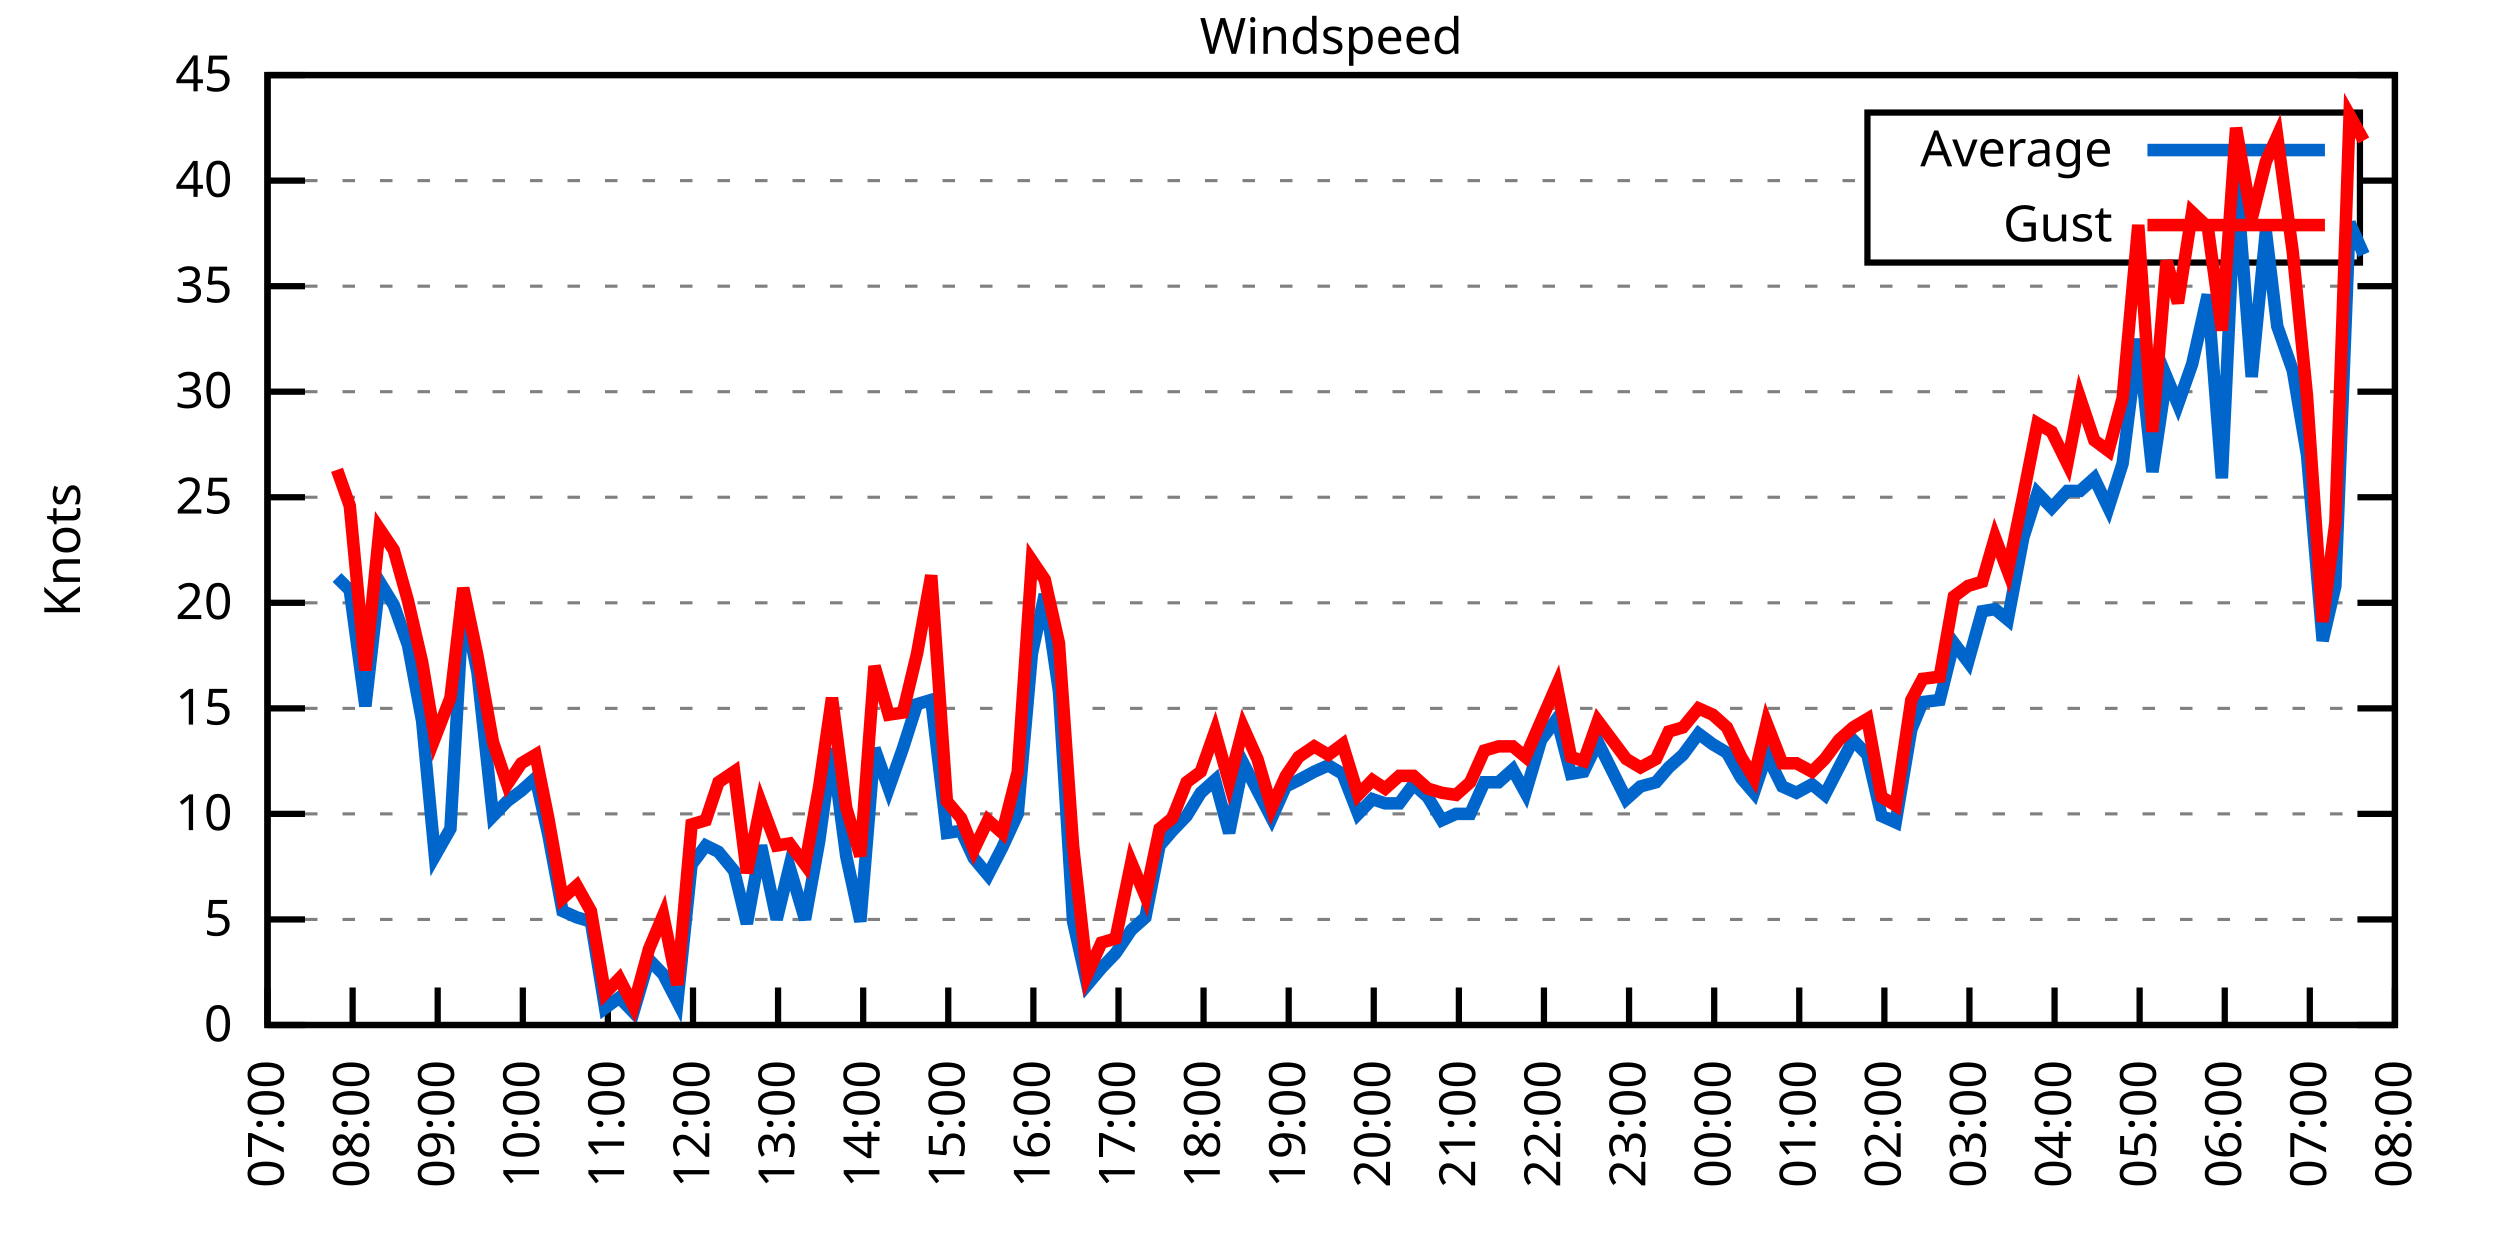
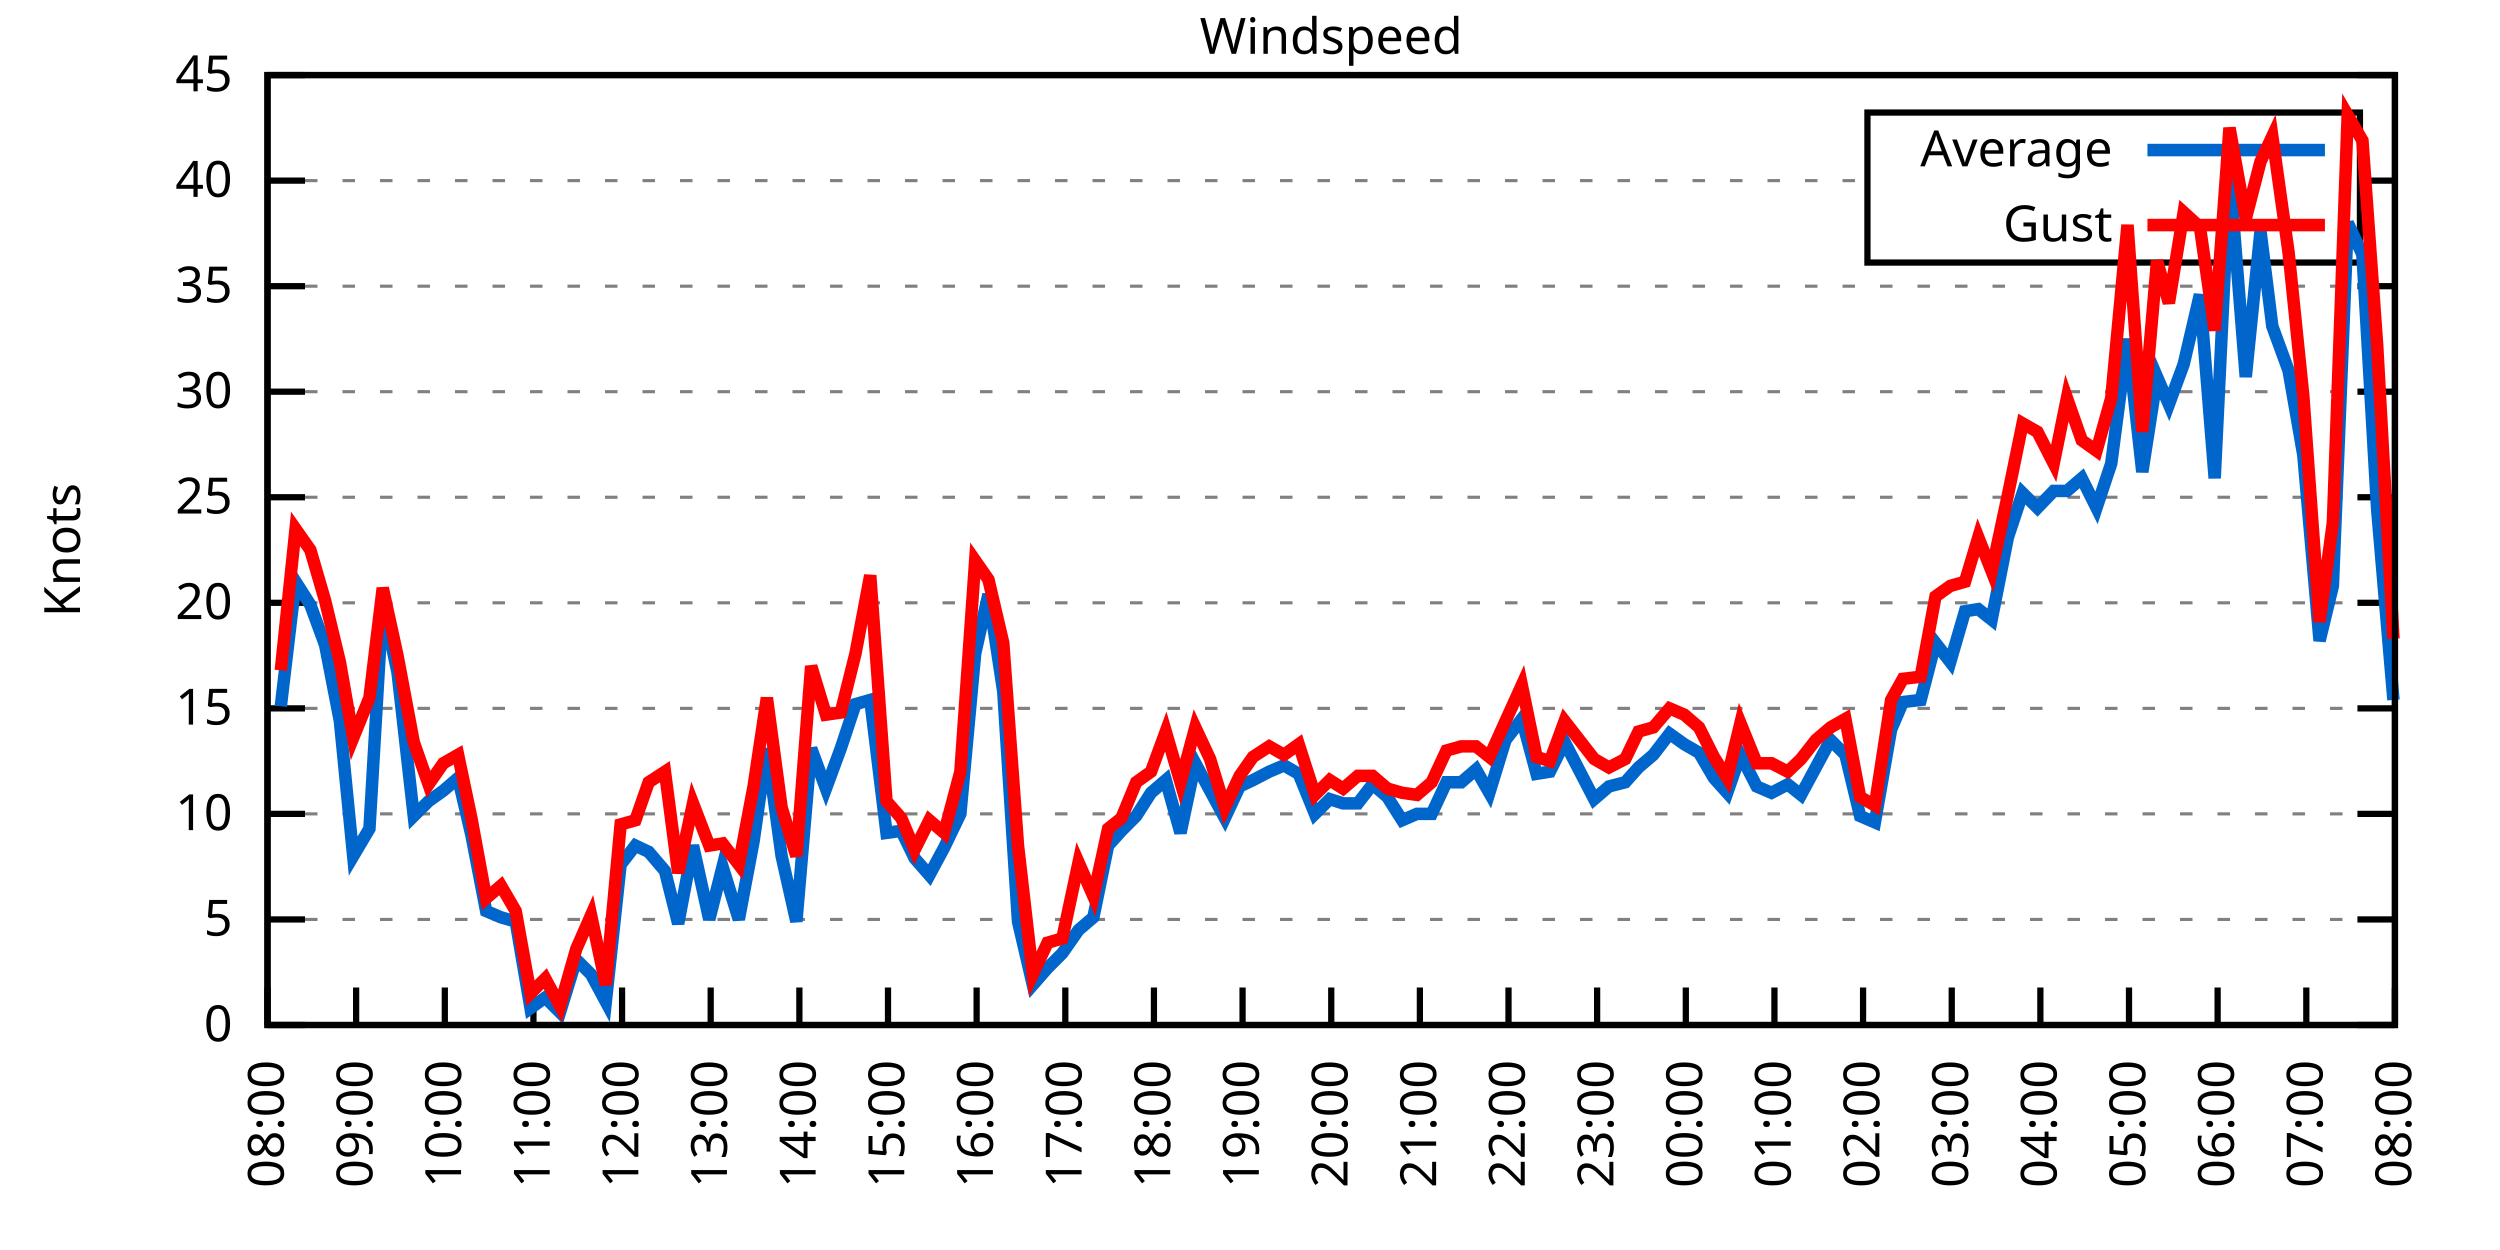
<svg xmlns="http://www.w3.org/2000/svg" xmlns:xlink="http://www.w3.org/1999/xlink" width="400" height="200" viewBox="0 0 400 200">
  <g id="gnuplot_canvas">
    <rect x="0" y="0" width="400" height="200" fill="none" />
    <defs>
      <circle id="gpDot" r="0.5" stroke-width="0.5" stroke="currentColor" />
      <path id="gpPt0" stroke-width="0.333" stroke="currentColor" d="M-1,0 h2 M0,-1 v2" />
      <path id="gpPt1" stroke-width="0.333" stroke="currentColor" d="M-1,-1 L1,1 M1,-1 L-1,1" />
      <path id="gpPt2" stroke-width="0.333" stroke="currentColor" d="M-1,0 L1,0 M0,-1 L0,1 M-1,-1 L1,1 M-1,1 L1,-1" />
      <rect id="gpPt3" stroke-width="0.333" stroke="currentColor" x="-1" y="-1" width="2" height="2" />
      <rect id="gpPt4" stroke-width="0.333" stroke="currentColor" fill="currentColor" x="-1" y="-1" width="2" height="2" />
      <circle id="gpPt5" stroke-width="0.333" stroke="currentColor" cx="0" cy="0" r="1" />
      <use xlink:href="#gpPt5" id="gpPt6" fill="currentColor" stroke="none" />
      <path id="gpPt7" stroke-width="0.333" stroke="currentColor" d="M0,-1.33 L-1.33,0.67 L1.33,0.67 z" />
      <use xlink:href="#gpPt7" id="gpPt8" fill="currentColor" stroke="none" />
      <use xlink:href="#gpPt7" id="gpPt9" stroke="currentColor" transform="rotate(180)" />
      <use xlink:href="#gpPt9" id="gpPt10" fill="currentColor" stroke="none" />
      <use xlink:href="#gpPt3" id="gpPt11" stroke="currentColor" transform="rotate(45)" />
      <use xlink:href="#gpPt11" id="gpPt12" fill="currentColor" stroke="none" />
      <path id="gpPt13" stroke-width="0.333" stroke="currentColor" d="M0,1.330 L1.265,0.411 L0.782,-1.067 L-0.782,-1.076 L-1.265,0.411 z" />
      <use xlink:href="#gpPt13" id="gpPt14" fill="currentColor" stroke="none" />
      <filter id="textbox" filterUnits="objectBoundingBox" x="0" y="0" height="1" width="1">
        <feFlood flood-color="white" flood-opacity="1" result="bgnd" />
        <feComposite in="SourceGraphic" in2="bgnd" operator="atop" />
      </filter>
      <filter id="greybox" filterUnits="objectBoundingBox" x="0" y="0" height="1" width="1">
        <feFlood flood-color="lightgrey" flood-opacity="1" result="grey" />
        <feComposite in="SourceGraphic" in2="grey" operator="atop" />
      </filter>
    </defs>
    <g fill="none" color="white" stroke="currentColor" stroke-width="1.00" stroke-linecap="butt" stroke-linejoin="miter">
</g>
    <g fill="none" color="black" stroke="currentColor" stroke-width="1.00" stroke-linecap="butt" stroke-linejoin="miter">
      <g stroke="none" shape-rendering="crispEdges">
        <polygon fill="rgb(255, 255, 255)" points="42.80,164.00 383.18,164.00 383.18,12.02 42.80,12.02 " />
      </g>
    </g>
    <g fill="none" color="black" stroke="currentColor" stroke-width="1.00" stroke-linecap="butt" stroke-linejoin="miter">
</g>
    <g fill="none" color="black" stroke="black" stroke-width="0.50" stroke-linecap="butt" stroke-linejoin="miter">
</g>
    <g fill="none" color="gray" stroke="currentColor" stroke-width="0.50" stroke-linecap="butt" stroke-linejoin="miter">
      <path stroke="gray" stroke-dasharray="2,4" class="gridline" d="M42.80,164.00 L383.19,164.00  " />
    </g>
    <g fill="none" color="gray" stroke="gray" stroke-width="1.00" stroke-linecap="butt" stroke-linejoin="miter">
</g>
    <g fill="none" color="black" stroke="currentColor" stroke-width="1.00" stroke-linecap="butt" stroke-linejoin="miter">
      <path stroke="black" d="M42.80,164.00 L48.80,164.00 M383.19,164.00 L377.19,164.00  " />
      <g transform="translate(37.20,166.60)" stroke="none" fill="black" font-family="Sans" font-size="8.00" text-anchor="end">
        <text>
          <tspan font-family="Sans"> 0</tspan>
        </text>
      </g>
    </g>
    <g fill="none" color="black" stroke="currentColor" stroke-width="1.00" stroke-linecap="butt" stroke-linejoin="miter">
</g>
    <g fill="none" color="black" stroke="black" stroke-width="0.50" stroke-linecap="butt" stroke-linejoin="miter">
</g>
    <g fill="none" color="gray" stroke="currentColor" stroke-width="0.50" stroke-linecap="butt" stroke-linejoin="miter">
      <path stroke="gray" stroke-dasharray="2,4" class="gridline" d="M42.80,147.11 L383.19,147.11  " />
    </g>
    <g fill="none" color="gray" stroke="gray" stroke-width="1.00" stroke-linecap="butt" stroke-linejoin="miter">
</g>
    <g fill="none" color="black" stroke="currentColor" stroke-width="1.00" stroke-linecap="butt" stroke-linejoin="miter">
      <path stroke="black" d="M42.80,147.11 L48.80,147.11 M383.19,147.11 L377.19,147.11  " />
      <g transform="translate(37.20,149.71)" stroke="none" fill="black" font-family="Sans" font-size="8.00" text-anchor="end">
        <text>
          <tspan font-family="Sans"> 5</tspan>
        </text>
      </g>
    </g>
    <g fill="none" color="black" stroke="currentColor" stroke-width="1.00" stroke-linecap="butt" stroke-linejoin="miter">
</g>
    <g fill="none" color="black" stroke="black" stroke-width="0.50" stroke-linecap="butt" stroke-linejoin="miter">
</g>
    <g fill="none" color="gray" stroke="currentColor" stroke-width="0.50" stroke-linecap="butt" stroke-linejoin="miter">
      <path stroke="gray" stroke-dasharray="2,4" class="gridline" d="M42.80,130.22 L383.19,130.22  " />
    </g>
    <g fill="none" color="gray" stroke="gray" stroke-width="1.00" stroke-linecap="butt" stroke-linejoin="miter">
</g>
    <g fill="none" color="black" stroke="currentColor" stroke-width="1.00" stroke-linecap="butt" stroke-linejoin="miter">
      <path stroke="black" d="M42.80,130.22 L48.80,130.22 M383.19,130.22 L377.19,130.22  " />
      <g transform="translate(37.20,132.82)" stroke="none" fill="black" font-family="Sans" font-size="8.00" text-anchor="end">
        <text>
          <tspan font-family="Sans"> 10</tspan>
        </text>
      </g>
    </g>
    <g fill="none" color="black" stroke="currentColor" stroke-width="1.00" stroke-linecap="butt" stroke-linejoin="miter">
</g>
    <g fill="none" color="black" stroke="black" stroke-width="0.50" stroke-linecap="butt" stroke-linejoin="miter">
</g>
    <g fill="none" color="gray" stroke="currentColor" stroke-width="0.50" stroke-linecap="butt" stroke-linejoin="miter">
      <path stroke="gray" stroke-dasharray="2,4" class="gridline" d="M42.80,113.34 L383.19,113.34  " />
    </g>
    <g fill="none" color="gray" stroke="gray" stroke-width="1.00" stroke-linecap="butt" stroke-linejoin="miter">
</g>
    <g fill="none" color="black" stroke="currentColor" stroke-width="1.00" stroke-linecap="butt" stroke-linejoin="miter">
      <path stroke="black" d="M42.80,113.34 L48.80,113.34 M383.19,113.34 L377.19,113.34  " />
      <g transform="translate(37.20,115.94)" stroke="none" fill="black" font-family="Sans" font-size="8.00" text-anchor="end">
        <text>
          <tspan font-family="Sans"> 15</tspan>
        </text>
      </g>
    </g>
    <g fill="none" color="black" stroke="currentColor" stroke-width="1.00" stroke-linecap="butt" stroke-linejoin="miter">
</g>
    <g fill="none" color="black" stroke="black" stroke-width="0.50" stroke-linecap="butt" stroke-linejoin="miter">
</g>
    <g fill="none" color="gray" stroke="currentColor" stroke-width="0.50" stroke-linecap="butt" stroke-linejoin="miter">
      <path stroke="gray" stroke-dasharray="2,4" class="gridline" d="M42.80,96.45 L383.19,96.45  " />
    </g>
    <g fill="none" color="gray" stroke="gray" stroke-width="1.00" stroke-linecap="butt" stroke-linejoin="miter">
</g>
    <g fill="none" color="black" stroke="currentColor" stroke-width="1.00" stroke-linecap="butt" stroke-linejoin="miter">
      <path stroke="black" d="M42.80,96.45 L48.80,96.45 M383.19,96.45 L377.19,96.45  " />
      <g transform="translate(37.20,99.05)" stroke="none" fill="black" font-family="Sans" font-size="8.00" text-anchor="end">
        <text>
          <tspan font-family="Sans"> 20</tspan>
        </text>
      </g>
    </g>
    <g fill="none" color="black" stroke="currentColor" stroke-width="1.00" stroke-linecap="butt" stroke-linejoin="miter">
</g>
    <g fill="none" color="black" stroke="black" stroke-width="0.50" stroke-linecap="butt" stroke-linejoin="miter">
</g>
    <g fill="none" color="gray" stroke="currentColor" stroke-width="0.50" stroke-linecap="butt" stroke-linejoin="miter">
      <path stroke="gray" stroke-dasharray="2,4" class="gridline" d="M42.80,79.56 L383.19,79.56  " />
    </g>
    <g fill="none" color="gray" stroke="gray" stroke-width="1.00" stroke-linecap="butt" stroke-linejoin="miter">
</g>
    <g fill="none" color="black" stroke="currentColor" stroke-width="1.00" stroke-linecap="butt" stroke-linejoin="miter">
      <path stroke="black" d="M42.80,79.56 L48.80,79.56 M383.19,79.56 L377.19,79.56  " />
      <g transform="translate(37.20,82.16)" stroke="none" fill="black" font-family="Sans" font-size="8.00" text-anchor="end">
        <text>
          <tspan font-family="Sans"> 25</tspan>
        </text>
      </g>
    </g>
    <g fill="none" color="black" stroke="currentColor" stroke-width="1.00" stroke-linecap="butt" stroke-linejoin="miter">
</g>
    <g fill="none" color="black" stroke="black" stroke-width="0.50" stroke-linecap="butt" stroke-linejoin="miter">
</g>
    <g fill="none" color="gray" stroke="currentColor" stroke-width="0.50" stroke-linecap="butt" stroke-linejoin="miter">
      <path stroke="gray" stroke-dasharray="2,4" class="gridline" d="M42.80,62.67 L383.19,62.67  " />
    </g>
    <g fill="none" color="gray" stroke="gray" stroke-width="1.00" stroke-linecap="butt" stroke-linejoin="miter">
</g>
    <g fill="none" color="black" stroke="currentColor" stroke-width="1.00" stroke-linecap="butt" stroke-linejoin="miter">
      <path stroke="black" d="M42.80,62.67 L48.80,62.67 M383.19,62.67 L377.19,62.67  " />
      <g transform="translate(37.20,65.27)" stroke="none" fill="black" font-family="Sans" font-size="8.00" text-anchor="end">
        <text>
          <tspan font-family="Sans"> 30</tspan>
        </text>
      </g>
    </g>
    <g fill="none" color="black" stroke="currentColor" stroke-width="1.00" stroke-linecap="butt" stroke-linejoin="miter">
</g>
    <g fill="none" color="black" stroke="black" stroke-width="0.50" stroke-linecap="butt" stroke-linejoin="miter">
</g>
    <g fill="none" color="gray" stroke="currentColor" stroke-width="0.50" stroke-linecap="butt" stroke-linejoin="miter">
      <path stroke="gray" stroke-dasharray="2,4" class="gridline" d="M42.80,45.79 L383.19,45.79  " />
    </g>
    <g fill="none" color="gray" stroke="gray" stroke-width="1.00" stroke-linecap="butt" stroke-linejoin="miter">
</g>
    <g fill="none" color="black" stroke="currentColor" stroke-width="1.00" stroke-linecap="butt" stroke-linejoin="miter">
      <path stroke="black" d="M42.80,45.79 L48.80,45.79 M383.19,45.79 L377.19,45.79  " />
      <g transform="translate(37.20,48.39)" stroke="none" fill="black" font-family="Sans" font-size="8.00" text-anchor="end">
        <text>
          <tspan font-family="Sans"> 35</tspan>
        </text>
      </g>
    </g>
    <g fill="none" color="black" stroke="currentColor" stroke-width="1.00" stroke-linecap="butt" stroke-linejoin="miter">
</g>
    <g fill="none" color="black" stroke="black" stroke-width="0.50" stroke-linecap="butt" stroke-linejoin="miter">
</g>
    <g fill="none" color="gray" stroke="currentColor" stroke-width="0.50" stroke-linecap="butt" stroke-linejoin="miter">
      <path stroke="gray" stroke-dasharray="2,4" class="gridline" d="M42.80,28.90 L298.79,28.90 M377.59,28.90 L383.19,28.90  " />
    </g>
    <g fill="none" color="gray" stroke="gray" stroke-width="1.00" stroke-linecap="butt" stroke-linejoin="miter">
</g>
    <g fill="none" color="black" stroke="currentColor" stroke-width="1.00" stroke-linecap="butt" stroke-linejoin="miter">
      <path stroke="black" d="M42.80,28.90 L48.80,28.90 M383.19,28.90 L377.19,28.90  " />
      <g transform="translate(37.20,31.50)" stroke="none" fill="black" font-family="Sans" font-size="8.00" text-anchor="end">
        <text>
          <tspan font-family="Sans"> 40</tspan>
        </text>
      </g>
    </g>
    <g fill="none" color="black" stroke="currentColor" stroke-width="1.00" stroke-linecap="butt" stroke-linejoin="miter">
</g>
    <g fill="none" color="black" stroke="black" stroke-width="0.50" stroke-linecap="butt" stroke-linejoin="miter">
</g>
    <g fill="none" color="gray" stroke="currentColor" stroke-width="0.50" stroke-linecap="butt" stroke-linejoin="miter">
      <path stroke="gray" stroke-dasharray="2,4" class="gridline" d="M42.80,12.01 L383.19,12.01  " />
    </g>
    <g fill="none" color="gray" stroke="gray" stroke-width="1.00" stroke-linecap="butt" stroke-linejoin="miter">
</g>
    <g fill="none" color="black" stroke="currentColor" stroke-width="1.00" stroke-linecap="butt" stroke-linejoin="miter">
      <path stroke="black" d="M42.80,12.01 L48.80,12.01 M383.19,12.01 L377.19,12.01  " />
      <g transform="translate(37.20,14.61)" stroke="none" fill="black" font-family="Sans" font-size="8.00" text-anchor="end">
        <text>
          <tspan font-family="Sans"> 45</tspan>
        </text>
      </g>
    </g>
    <g fill="none" color="black" stroke="currentColor" stroke-width="1.00" stroke-linecap="butt" stroke-linejoin="miter">
      <path stroke="black" d="M42.80,164.00 L42.80,158.00  " />
      <g transform="translate(45.40,169.60) rotate(270.00)" stroke="none" fill="black" font-family="Sans" font-size="8.00" text-anchor="end">
        <text>
-           <tspan font-family="Sans">07:00</tspan>
-         </text>
-       </g>
-     </g>
-     <g fill="none" color="black" stroke="currentColor" stroke-width="1.00" stroke-linecap="butt" stroke-linejoin="miter">
-       <path stroke="black" d="M56.42,164.00 L56.42,158.00  " />
-       <g transform="translate(59.02,169.60) rotate(270.00)" stroke="none" fill="black" font-family="Sans" font-size="8.00" text-anchor="end">
-         <text>
          <tspan font-family="Sans">08:00</tspan>
        </text>
      </g>
    </g>
    <g fill="none" color="black" stroke="currentColor" stroke-width="1.00" stroke-linecap="butt" stroke-linejoin="miter">
-       <path stroke="black" d="M70.03,164.00 L70.03,158.00  " />
-       <g transform="translate(72.63,169.60) rotate(270.00)" stroke="none" fill="black" font-family="Sans" font-size="8.00" text-anchor="end">
+       <path stroke="black" d="M56.98,164.00 L56.98,158.00  " />
+       <g transform="translate(59.58,169.60) rotate(270.00)" stroke="none" fill="black" font-family="Sans" font-size="8.00" text-anchor="end">
        <text>
          <tspan font-family="Sans">09:00</tspan>
        </text>
      </g>
    </g>
    <g fill="none" color="black" stroke="currentColor" stroke-width="1.00" stroke-linecap="butt" stroke-linejoin="miter">
-       <path stroke="black" d="M83.65,164.00 L83.65,158.00  " />
-       <g transform="translate(86.25,169.60) rotate(270.00)" stroke="none" fill="black" font-family="Sans" font-size="8.00" text-anchor="end">
+       <path stroke="black" d="M71.17,164.00 L71.17,158.00  " />
+       <g transform="translate(73.77,169.60) rotate(270.00)" stroke="none" fill="black" font-family="Sans" font-size="8.00" text-anchor="end">
        <text>
          <tspan font-family="Sans">10:00</tspan>
        </text>
      </g>
    </g>
    <g fill="none" color="black" stroke="currentColor" stroke-width="1.00" stroke-linecap="butt" stroke-linejoin="miter">
-       <path stroke="black" d="M97.26,164.00 L97.26,158.00  " />
-       <g transform="translate(99.86,169.60) rotate(270.00)" stroke="none" fill="black" font-family="Sans" font-size="8.00" text-anchor="end">
+       <path stroke="black" d="M85.35,164.00 L85.35,158.00  " />
+       <g transform="translate(87.95,169.60) rotate(270.00)" stroke="none" fill="black" font-family="Sans" font-size="8.00" text-anchor="end">
        <text>
          <tspan font-family="Sans">11:00</tspan>
        </text>
      </g>
    </g>
    <g fill="none" color="black" stroke="currentColor" stroke-width="1.00" stroke-linecap="butt" stroke-linejoin="miter">
-       <path stroke="black" d="M110.88,164.00 L110.88,158.00  " />
-       <g transform="translate(113.48,169.60) rotate(270.00)" stroke="none" fill="black" font-family="Sans" font-size="8.00" text-anchor="end">
+       <path stroke="black" d="M99.53,164.00 L99.53,158.00  " />
+       <g transform="translate(102.13,169.60) rotate(270.00)" stroke="none" fill="black" font-family="Sans" font-size="8.00" text-anchor="end">
        <text>
          <tspan font-family="Sans">12:00</tspan>
        </text>
      </g>
    </g>
    <g fill="none" color="black" stroke="currentColor" stroke-width="1.00" stroke-linecap="butt" stroke-linejoin="miter">
-       <path stroke="black" d="M124.49,164.00 L124.49,158.00  " />
-       <g transform="translate(127.09,169.60) rotate(270.00)" stroke="none" fill="black" font-family="Sans" font-size="8.00" text-anchor="end">
+       <path stroke="black" d="M113.71,164.00 L113.71,158.00  " />
+       <g transform="translate(116.31,169.60) rotate(270.00)" stroke="none" fill="black" font-family="Sans" font-size="8.00" text-anchor="end">
        <text>
          <tspan font-family="Sans">13:00</tspan>
        </text>
      </g>
    </g>
    <g fill="none" color="black" stroke="currentColor" stroke-width="1.00" stroke-linecap="butt" stroke-linejoin="miter">
-       <path stroke="black" d="M138.11,164.00 L138.11,158.00  " />
-       <g transform="translate(140.71,169.60) rotate(270.00)" stroke="none" fill="black" font-family="Sans" font-size="8.00" text-anchor="end">
+       <path stroke="black" d="M127.90,164.00 L127.90,158.00  " />
+       <g transform="translate(130.50,169.60) rotate(270.00)" stroke="none" fill="black" font-family="Sans" font-size="8.00" text-anchor="end">
        <text>
          <tspan font-family="Sans">14:00</tspan>
        </text>
      </g>
    </g>
    <g fill="none" color="black" stroke="currentColor" stroke-width="1.00" stroke-linecap="butt" stroke-linejoin="miter">
-       <path stroke="black" d="M151.72,164.00 L151.72,158.00  " />
-       <g transform="translate(154.32,169.60) rotate(270.00)" stroke="none" fill="black" font-family="Sans" font-size="8.00" text-anchor="end">
+       <path stroke="black" d="M142.08,164.00 L142.08,158.00  " />
+       <g transform="translate(144.68,169.60) rotate(270.00)" stroke="none" fill="black" font-family="Sans" font-size="8.00" text-anchor="end">
        <text>
          <tspan font-family="Sans">15:00</tspan>
        </text>
      </g>
    </g>
    <g fill="none" color="black" stroke="currentColor" stroke-width="1.00" stroke-linecap="butt" stroke-linejoin="miter">
-       <path stroke="black" d="M165.34,164.00 L165.34,158.00  " />
-       <g transform="translate(167.94,169.60) rotate(270.00)" stroke="none" fill="black" font-family="Sans" font-size="8.00" text-anchor="end">
+       <path stroke="black" d="M156.26,164.00 L156.26,158.00  " />
+       <g transform="translate(158.86,169.60) rotate(270.00)" stroke="none" fill="black" font-family="Sans" font-size="8.00" text-anchor="end">
        <text>
          <tspan font-family="Sans">16:00</tspan>
        </text>
      </g>
    </g>
    <g fill="none" color="black" stroke="currentColor" stroke-width="1.00" stroke-linecap="butt" stroke-linejoin="miter">
-       <path stroke="black" d="M178.96,164.00 L178.96,158.00  " />
-       <g transform="translate(181.56,169.60) rotate(270.00)" stroke="none" fill="black" font-family="Sans" font-size="8.00" text-anchor="end">
+       <path stroke="black" d="M170.45,164.00 L170.45,158.00  " />
+       <g transform="translate(173.05,169.60) rotate(270.00)" stroke="none" fill="black" font-family="Sans" font-size="8.00" text-anchor="end">
        <text>
          <tspan font-family="Sans">17:00</tspan>
        </text>
      </g>
    </g>
    <g fill="none" color="black" stroke="currentColor" stroke-width="1.00" stroke-linecap="butt" stroke-linejoin="miter">
-       <path stroke="black" d="M192.57,164.00 L192.57,158.00  " />
-       <g transform="translate(195.17,169.60) rotate(270.00)" stroke="none" fill="black" font-family="Sans" font-size="8.00" text-anchor="end">
+       <path stroke="black" d="M184.63,164.00 L184.63,158.00  " />
+       <g transform="translate(187.23,169.60) rotate(270.00)" stroke="none" fill="black" font-family="Sans" font-size="8.00" text-anchor="end">
        <text>
          <tspan font-family="Sans">18:00</tspan>
        </text>
      </g>
    </g>
    <g fill="none" color="black" stroke="currentColor" stroke-width="1.00" stroke-linecap="butt" stroke-linejoin="miter">
-       <path stroke="black" d="M206.19,164.00 L206.19,158.00  " />
-       <g transform="translate(208.79,169.60) rotate(270.00)" stroke="none" fill="black" font-family="Sans" font-size="8.00" text-anchor="end">
+       <path stroke="black" d="M198.81,164.00 L198.81,158.00  " />
+       <g transform="translate(201.41,169.60) rotate(270.00)" stroke="none" fill="black" font-family="Sans" font-size="8.00" text-anchor="end">
        <text>
          <tspan font-family="Sans">19:00</tspan>
        </text>
      </g>
    </g>
    <g fill="none" color="black" stroke="currentColor" stroke-width="1.00" stroke-linecap="butt" stroke-linejoin="miter">
-       <path stroke="black" d="M219.80,164.00 L219.80,158.00  " />
-       <g transform="translate(222.40,169.60) rotate(270.00)" stroke="none" fill="black" font-family="Sans" font-size="8.00" text-anchor="end">
+       <path stroke="black" d="M213.00,164.00 L213.00,158.00  " />
+       <g transform="translate(215.60,169.60) rotate(270.00)" stroke="none" fill="black" font-family="Sans" font-size="8.00" text-anchor="end">
        <text>
          <tspan font-family="Sans">20:00</tspan>
        </text>
      </g>
    </g>
    <g fill="none" color="black" stroke="currentColor" stroke-width="1.00" stroke-linecap="butt" stroke-linejoin="miter">
-       <path stroke="black" d="M233.42,164.00 L233.42,158.00  " />
-       <g transform="translate(236.02,169.60) rotate(270.00)" stroke="none" fill="black" font-family="Sans" font-size="8.00" text-anchor="end">
+       <path stroke="black" d="M227.18,164.00 L227.18,158.00  " />
+       <g transform="translate(229.78,169.60) rotate(270.00)" stroke="none" fill="black" font-family="Sans" font-size="8.00" text-anchor="end">
        <text>
          <tspan font-family="Sans">21:00</tspan>
        </text>
      </g>
    </g>
    <g fill="none" color="black" stroke="currentColor" stroke-width="1.00" stroke-linecap="butt" stroke-linejoin="miter">
-       <path stroke="black" d="M247.03,164.00 L247.03,158.00  " />
-       <g transform="translate(249.63,169.60) rotate(270.00)" stroke="none" fill="black" font-family="Sans" font-size="8.00" text-anchor="end">
+       <path stroke="black" d="M241.36,164.00 L241.36,158.00  " />
+       <g transform="translate(243.96,169.60) rotate(270.00)" stroke="none" fill="black" font-family="Sans" font-size="8.00" text-anchor="end">
        <text>
          <tspan font-family="Sans">22:00</tspan>
        </text>
      </g>
    </g>
    <g fill="none" color="black" stroke="currentColor" stroke-width="1.00" stroke-linecap="butt" stroke-linejoin="miter">
-       <path stroke="black" d="M260.65,164.00 L260.65,158.00  " />
-       <g transform="translate(263.25,169.60) rotate(270.00)" stroke="none" fill="black" font-family="Sans" font-size="8.00" text-anchor="end">
+       <path stroke="black" d="M255.54,164.00 L255.54,158.00  " />
+       <g transform="translate(258.14,169.60) rotate(270.00)" stroke="none" fill="black" font-family="Sans" font-size="8.00" text-anchor="end">
        <text>
          <tspan font-family="Sans">23:00</tspan>
        </text>
      </g>
    </g>
    <g fill="none" color="black" stroke="currentColor" stroke-width="1.00" stroke-linecap="butt" stroke-linejoin="miter">
-       <path stroke="black" d="M274.27,164.00 L274.27,158.00  " />
-       <g transform="translate(276.87,169.60) rotate(270.00)" stroke="none" fill="black" font-family="Sans" font-size="8.00" text-anchor="end">
+       <path stroke="black" d="M269.73,164.00 L269.73,158.00  " />
+       <g transform="translate(272.33,169.60) rotate(270.00)" stroke="none" fill="black" font-family="Sans" font-size="8.00" text-anchor="end">
        <text>
          <tspan font-family="Sans">00:00</tspan>
        </text>
      </g>
    </g>
    <g fill="none" color="black" stroke="currentColor" stroke-width="1.00" stroke-linecap="butt" stroke-linejoin="miter">
-       <path stroke="black" d="M287.88,164.00 L287.88,158.00  " />
-       <g transform="translate(290.48,169.60) rotate(270.00)" stroke="none" fill="black" font-family="Sans" font-size="8.00" text-anchor="end">
+       <path stroke="black" d="M283.91,164.00 L283.91,158.00  " />
+       <g transform="translate(286.51,169.60) rotate(270.00)" stroke="none" fill="black" font-family="Sans" font-size="8.00" text-anchor="end">
        <text>
          <tspan font-family="Sans">01:00</tspan>
        </text>
      </g>
    </g>
    <g fill="none" color="black" stroke="currentColor" stroke-width="1.00" stroke-linecap="butt" stroke-linejoin="miter">
-       <path stroke="black" d="M301.50,164.00 L301.50,158.00  " />
-       <g transform="translate(304.10,169.60) rotate(270.00)" stroke="none" fill="black" font-family="Sans" font-size="8.00" text-anchor="end">
+       <path stroke="black" d="M298.09,164.00 L298.09,158.00  " />
+       <g transform="translate(300.69,169.60) rotate(270.00)" stroke="none" fill="black" font-family="Sans" font-size="8.00" text-anchor="end">
        <text>
          <tspan font-family="Sans">02:00</tspan>
        </text>
      </g>
    </g>
    <g fill="none" color="black" stroke="currentColor" stroke-width="1.00" stroke-linecap="butt" stroke-linejoin="miter">
-       <path stroke="black" d="M315.11,164.00 L315.11,158.00  " />
-       <g transform="translate(317.71,169.60) rotate(270.00)" stroke="none" fill="black" font-family="Sans" font-size="8.00" text-anchor="end">
+       <path stroke="black" d="M312.28,164.00 L312.28,158.00  " />
+       <g transform="translate(314.88,169.60) rotate(270.00)" stroke="none" fill="black" font-family="Sans" font-size="8.00" text-anchor="end">
        <text>
          <tspan font-family="Sans">03:00</tspan>
        </text>
      </g>
    </g>
    <g fill="none" color="black" stroke="currentColor" stroke-width="1.00" stroke-linecap="butt" stroke-linejoin="miter">
-       <path stroke="black" d="M328.73,164.00 L328.73,158.00  " />
-       <g transform="translate(331.33,169.60) rotate(270.00)" stroke="none" fill="black" font-family="Sans" font-size="8.00" text-anchor="end">
+       <path stroke="black" d="M326.46,164.00 L326.46,158.00  " />
+       <g transform="translate(329.06,169.60) rotate(270.00)" stroke="none" fill="black" font-family="Sans" font-size="8.00" text-anchor="end">
        <text>
          <tspan font-family="Sans">04:00</tspan>
        </text>
      </g>
    </g>
    <g fill="none" color="black" stroke="currentColor" stroke-width="1.00" stroke-linecap="butt" stroke-linejoin="miter">
-       <path stroke="black" d="M342.34,164.00 L342.34,158.00  " />
-       <g transform="translate(344.94,169.60) rotate(270.00)" stroke="none" fill="black" font-family="Sans" font-size="8.00" text-anchor="end">
+       <path stroke="black" d="M340.64,164.00 L340.64,158.00  " />
+       <g transform="translate(343.24,169.60) rotate(270.00)" stroke="none" fill="black" font-family="Sans" font-size="8.00" text-anchor="end">
        <text>
          <tspan font-family="Sans">05:00</tspan>
        </text>
      </g>
    </g>
    <g fill="none" color="black" stroke="currentColor" stroke-width="1.00" stroke-linecap="butt" stroke-linejoin="miter">
-       <path stroke="black" d="M355.96,164.00 L355.96,158.00  " />
-       <g transform="translate(358.56,169.60) rotate(270.00)" stroke="none" fill="black" font-family="Sans" font-size="8.00" text-anchor="end">
+       <path stroke="black" d="M354.82,164.00 L354.82,158.00  " />
+       <g transform="translate(357.42,169.60) rotate(270.00)" stroke="none" fill="black" font-family="Sans" font-size="8.00" text-anchor="end">
        <text>
          <tspan font-family="Sans">06:00</tspan>
        </text>
      </g>
    </g>
    <g fill="none" color="black" stroke="currentColor" stroke-width="1.00" stroke-linecap="butt" stroke-linejoin="miter">
-       <path stroke="black" d="M369.57,164.00 L369.57,158.00  " />
-       <g transform="translate(372.17,169.60) rotate(270.00)" stroke="none" fill="black" font-family="Sans" font-size="8.00" text-anchor="end">
+       <path stroke="black" d="M369.01,164.00 L369.01,158.00  " />
+       <g transform="translate(371.61,169.60) rotate(270.00)" stroke="none" fill="black" font-family="Sans" font-size="8.00" text-anchor="end">
        <text>
          <tspan font-family="Sans">07:00</tspan>
        </text>
      </g>
    </g>
    <g fill="none" color="black" stroke="currentColor" stroke-width="1.00" stroke-linecap="butt" stroke-linejoin="miter">
      <path stroke="black" d="M383.19,164.00 L383.19,158.00  " />
      <g transform="translate(385.79,169.60) rotate(270.00)" stroke="none" fill="black" font-family="Sans" font-size="8.00" text-anchor="end">
        <text>
          <tspan font-family="Sans">08:00</tspan>
        </text>
      </g>
    </g>
    <g fill="none" color="black" stroke="currentColor" stroke-width="1.00" stroke-linecap="butt" stroke-linejoin="miter">
</g>
    <g fill="none" color="black" stroke="currentColor" stroke-width="1.00" stroke-linecap="butt" stroke-linejoin="miter">
      <path stroke="black" d="M42.80,12.01 L42.80,164.00 L383.19,164.00 L383.19,12.01 L42.80,12.01 Z  " />
    </g>
    <g fill="none" color="black" stroke="currentColor" stroke-width="1.00" stroke-linecap="butt" stroke-linejoin="miter">
</g>
    <g fill="none" color="black" stroke="currentColor" stroke-width="1.00" stroke-linecap="butt" stroke-linejoin="miter">
      <path stroke="black" d="M298.79,42.01 L298.79,18.01 L377.59,18.01 L377.59,42.01 L298.79,42.01 Z  " />
    </g>
    <g id="Windspeed_plot_1">
      <g fill="none" color="white" stroke="black" stroke-width="2.00" stroke-linecap="butt" stroke-linejoin="miter">
</g>
      <g fill="none" color="black" stroke="currentColor" stroke-width="2.00" stroke-linecap="butt" stroke-linejoin="miter">
        <g transform="translate(337.99,26.61)" stroke="none" fill="black" font-family="Sans" font-size="8.00" text-anchor="end">
          <text>
            <tspan font-family="Sans">Average</tspan>
          </text>
        </g>
      </g>
      <g fill="none" color="black" stroke="currentColor" stroke-width="2.00" stroke-linecap="butt" stroke-linejoin="miter">
-         <path stroke="rgb(  0, 102, 204)" d="M343.59,24.01 L371.99,24.01 M53.92,92.40 L55.96,94.42 L58.46,113.00 L60.73,93.07 L63.00,96.79 L65.27,103.20   L67.54,115.36 L69.58,136.98 L72.07,132.59 L74.12,96.45 L76.39,107.59 L78.88,130.56 L81.15,128.20 L83.42,126.51   L85.69,124.48 L87.73,133.60 L90.00,145.76 L92.27,146.77 L94.54,147.45 L96.81,161.30 L99.08,159.61 L101.35,161.97   L103.84,153.53 L106.11,155.89 L108.38,160.28 L110.65,138.33 L112.92,135.29 L114.96,136.30 L117.46,139.34 L119.50,147.79   L121.77,135.29 L124.27,147.11 L126.31,138.67 L128.81,147.11 L131.07,134.62 L133.12,119.75 L135.39,136.98 L137.66,147.45   L139.92,119.75 L142.19,126.17 L144.46,119.75 L146.73,112.66 L149.00,111.99 L151.50,133.26 L153.77,132.93 L155.81,137.32   L158.08,140.02 L160.35,135.63 L162.84,130.22 L165.11,104.56 L167.16,95.10 L169.43,110.63 L171.69,147.45 L173.96,157.58   L176.23,154.88 L178.50,152.52 L181.00,148.80 L183.27,146.77 L185.54,135.29 L187.58,132.93 L189.85,130.56 L192.12,126.85   L194.39,124.82 L196.66,133.26 L198.93,122.12 L201.19,126.51 L203.46,130.90 L205.73,125.83 L207.78,124.82 L210.27,123.47   L212.54,122.46 L214.81,123.81 L217.31,130.22 L219.58,127.86 L221.62,128.54 L223.89,128.54 L226.16,125.50 L228.43,127.52   L230.70,131.24 L232.96,130.22 L235.23,130.22 L237.50,125.16 L239.77,125.16 L242.04,123.13 L244.08,126.85 L246.58,118.40   L249.08,115.03 L251.35,123.81 L253.39,123.47 L255.66,118.74 L260.20,127.86 L262.47,125.83 L264.96,125.16 L267.00,122.79   L269.27,120.77 L271.77,117.39 L274.04,119.08 L276.31,120.43 L278.58,124.48 L280.62,126.85 L282.66,120.77 L285.16,125.83   L287.43,126.85 L289.92,125.50 L291.97,127.18 L294.23,122.79 L296.50,118.40 L298.77,120.77 L301.04,130.56 L303.31,131.58   L305.81,116.71 L307.62,112.32 L310.35,111.99 L312.62,102.87 L314.89,105.91 L317.15,97.80 L319.20,97.46 L321.24,99.15   L323.74,85.98 L326.00,78.89 L328.27,81.25 L330.77,78.55 L332.81,78.55 L335.08,76.52 L337.35,81.25 L339.62,74.16   L342.12,54.23 L344.39,75.51 L346.65,60.31 L348.47,64.70 L350.74,58.28 L353.24,47.14 L355.50,76.52 L357.77,27.55   L360.27,60.31 L362.54,37.00 L364.36,52.20 L366.85,59.30 L369.12,72.81 L371.62,102.53 L373.66,93.75 L375.93,35.65   L378.20,40.72  " />
+         <path stroke="rgb(  0, 102, 204)" d="M343.59,24.01 L371.99,24.01 M44.93,113.00 L47.29,93.07 L49.66,96.79 L52.02,103.20 L54.38,115.36 L56.51,136.98   L59.11,132.59 L61.24,96.45 L63.60,107.59 L66.20,130.56 L68.57,128.20 L70.93,126.51 L73.29,124.48 L75.42,133.60   L77.78,145.76 L80.15,146.77 L82.51,147.45 L84.88,161.30 L87.24,159.61 L89.60,161.97 L92.20,153.53 L94.57,155.89   L96.93,160.28 L99.30,138.33 L101.66,135.29 L103.79,136.30 L106.39,139.34 L108.51,147.79 L110.88,135.29 L113.48,147.11   L115.61,138.67 L118.21,147.11 L120.57,134.62 L122.70,119.75 L125.06,136.98 L127.42,147.45 L129.79,119.75 L132.15,126.17   L134.52,119.75 L136.88,112.66 L139.24,111.99 L141.84,133.26 L144.21,132.93 L146.34,137.32 L148.70,140.02 L151.06,135.63   L153.66,130.22 L156.03,104.56 L158.15,95.10 L160.52,110.63 L162.88,147.45 L165.25,157.58 L167.61,154.88 L169.97,152.52   L172.57,148.80 L174.94,146.77 L177.30,135.29 L179.43,132.93 L181.79,130.56 L184.16,126.85 L186.52,124.82 L188.88,133.26   L191.25,122.12 L193.61,126.51 L195.98,130.90 L198.34,125.83 L200.47,124.82 L203.07,123.47 L205.43,122.46 L207.79,123.81   L210.39,130.22 L212.76,127.86 L214.89,128.54 L217.25,128.54 L219.61,125.50 L221.98,127.52 L224.34,131.24 L226.71,130.22   L229.07,130.22 L231.43,125.16 L233.80,125.16 L236.16,123.13 L238.29,126.85 L240.89,118.40 L243.49,115.03 L245.85,123.81   L247.98,123.47 L250.34,118.74 L255.07,127.86 L257.43,125.83 L260.04,125.16 L262.16,122.79 L264.53,120.77 L267.13,117.39   L269.49,119.08 L271.85,120.43 L274.22,124.48 L276.35,126.85 L278.47,120.77 L281.07,125.83 L283.44,126.85 L286.04,125.50   L288.16,127.18 L290.53,122.79 L292.89,118.40 L295.26,120.77 L297.62,130.56 L299.98,131.58 L302.58,116.71 L304.47,112.32   L307.31,111.99 L309.68,102.87 L312.04,105.91 L314.40,97.80 L316.53,97.46 L318.66,99.15 L321.26,85.98 L323.62,78.89   L325.99,81.25 L328.59,78.55 L330.71,78.55 L333.08,76.52 L335.44,81.25 L337.80,74.16 L340.40,54.23 L342.77,75.51   L345.13,60.31 L347.02,64.70 L349.39,58.28 L351.99,47.14 L354.35,76.52 L356.72,27.55 L359.32,60.31 L361.68,37.00   L363.57,52.20 L366.17,59.30 L368.53,72.81 L371.13,102.53 L373.26,93.75 L375.63,35.65 L377.99,40.72 L380.35,81.59   L382.95,111.99  " />
      </g>
    </g>
    <g id="Windspeed_plot_2">
      <g fill="none" color="black" stroke="currentColor" stroke-width="2.00" stroke-linecap="butt" stroke-linejoin="miter">
        <g transform="translate(337.99,38.61)" stroke="none" fill="black" font-family="Sans" font-size="8.00" text-anchor="end">
          <text>
            <tspan font-family="Sans">Gust</tspan>
          </text>
        </g>
      </g>
      <g fill="none" color="black" stroke="currentColor" stroke-width="2.00" stroke-linecap="butt" stroke-linejoin="miter">
-         <path stroke="rgb(255,   0,   0)" d="M343.59,36.01 L371.99,36.01 M53.92,75.17 L55.96,80.91 L58.46,107.26 L60.73,84.63 L63.00,88.00 L65.27,96.11   L67.54,105.91 L69.58,118.07 L72.07,111.65 L74.12,94.08 L76.39,104.89 L78.88,118.74 L81.15,125.50 L83.42,122.12   L85.69,120.77 L87.73,130.90 L90.00,143.73 L92.27,141.71 L94.54,145.76 L96.81,158.93 L99.08,156.57 L101.35,160.96   L103.84,151.84 L106.11,146.44 L108.38,157.58 L110.65,131.91 L112.92,131.24 L114.96,125.16 L117.46,123.47 L119.50,139.68   L121.77,128.54 L124.27,135.29 L126.31,134.95 L128.81,138.33 L131.07,125.83 L133.12,111.65 L135.39,129.21 L137.66,136.98   L139.92,106.58 L142.19,114.35 L144.46,114.01 L146.73,104.56 L149.00,92.06 L151.50,128.20 L153.77,130.90 L155.81,135.97   L158.08,131.24 L160.35,133.26 L162.84,123.47 L165.11,89.69 L167.16,92.73 L169.43,102.87 L171.69,135.29 L173.96,155.89   L176.23,150.83 L178.50,150.15 L181.00,137.99 L183.27,143.40 L185.54,132.59 L187.58,130.90 L189.85,125.16 L192.12,123.47   L194.39,117.05 L196.66,125.16 L198.93,116.38 L201.19,121.44 L203.46,129.21 L205.73,124.14 L207.78,121.11 L210.27,119.42   L212.54,120.77 L214.81,119.08 L217.31,127.18 L219.58,124.82 L221.62,126.17 L223.89,124.14 L226.16,124.14 L228.43,126.17   L230.70,126.85 L232.96,127.18 L235.23,125.16 L237.50,120.09 L239.77,119.42 L242.04,119.42 L244.08,121.11 L246.58,115.36   L249.08,109.62 L251.35,121.11 L253.39,121.78 L255.66,115.36 L260.20,121.44 L262.47,122.79 L264.96,121.44 L267.00,117.05   L269.27,116.38 L271.77,113.34 L274.04,114.35 L276.31,116.38 L278.58,121.11 L280.62,124.48 L282.66,115.70 L285.16,122.12   L287.43,122.12 L289.92,123.47 L291.97,121.44 L294.23,118.40 L296.50,116.38 L298.77,115.03 L301.04,127.52 L303.31,128.87   L305.81,111.99 L307.62,108.61 L310.35,108.27 L312.62,95.44 L314.89,93.75 L317.15,93.07 L319.20,85.98 L321.24,91.38   L323.74,79.22 L326.00,67.74 L328.27,69.09 L330.77,74.16 L332.81,63.69 L335.08,70.44 L337.35,72.13 L339.62,63.69   L342.12,35.99 L344.39,69.09 L346.65,41.73 L348.47,48.49 L350.74,33.96 L353.24,36.33 L355.50,52.88 L357.77,20.45   L360.27,34.98 L362.54,25.86 L364.36,21.80 L366.85,40.38 L369.12,63.35 L371.62,99.49 L373.66,83.61 L375.93,18.43   L378.20,22.48  " />
+         <path stroke="rgb(255,   0,   0)" d="M343.59,36.01 L371.99,36.01 M44.93,107.26 L47.29,84.63 L49.66,88.00 L52.02,96.11 L54.38,105.91 L56.51,118.07   L59.11,111.65 L61.24,94.08 L63.60,104.89 L66.20,118.74 L68.57,125.50 L70.93,122.12 L73.29,120.77 L75.42,130.90   L77.78,143.73 L80.15,141.71 L82.51,145.76 L84.88,158.93 L87.24,156.57 L89.60,160.96 L92.20,151.84 L94.57,146.44   L96.93,157.58 L99.30,131.91 L101.66,131.24 L103.79,125.16 L106.39,123.47 L108.51,139.68 L110.88,128.54 L113.48,135.29   L115.61,134.95 L118.21,138.33 L120.57,125.83 L122.70,111.65 L125.06,129.21 L127.42,136.98 L129.79,106.58 L132.15,114.35   L134.52,114.01 L136.88,104.56 L139.24,92.06 L141.84,128.20 L144.21,130.90 L146.34,135.97 L148.70,131.24 L151.06,133.26   L153.66,123.47 L156.03,89.69 L158.15,92.73 L160.52,102.87 L162.88,135.29 L165.25,155.89 L167.61,150.83 L169.97,150.15   L172.57,137.99 L174.94,143.40 L177.30,132.59 L179.43,130.90 L181.79,125.16 L184.16,123.47 L186.52,117.05 L188.88,125.16   L191.25,116.38 L193.61,121.44 L195.98,129.21 L198.34,124.14 L200.47,121.11 L203.07,119.42 L205.43,120.77 L207.79,119.08   L210.39,127.18 L212.76,124.82 L214.89,126.17 L217.25,124.14 L219.61,124.14 L221.98,126.17 L224.34,126.85 L226.71,127.18   L229.07,125.16 L231.43,120.09 L233.80,119.42 L236.16,119.42 L238.29,121.11 L240.89,115.36 L243.49,109.62 L245.85,121.11   L247.98,121.78 L250.34,115.36 L255.07,121.44 L257.43,122.79 L260.04,121.44 L262.16,117.05 L264.53,116.38 L267.13,113.34   L269.49,114.35 L271.85,116.38 L274.22,121.11 L276.35,124.48 L278.47,115.70 L281.07,122.12 L283.44,122.12 L286.04,123.47   L288.16,121.44 L290.53,118.40 L292.89,116.38 L295.26,115.03 L297.62,127.52 L299.98,128.87 L302.58,111.99 L304.47,108.61   L307.31,108.27 L309.68,95.44 L312.04,93.75 L314.40,93.07 L316.53,85.98 L318.66,91.38 L321.26,79.22 L323.62,67.74   L325.99,69.09 L328.59,74.16 L330.71,63.69 L333.08,70.44 L335.44,72.13 L337.80,63.69 L340.40,35.99 L342.77,69.09   L345.13,41.73 L347.02,48.49 L349.39,33.96 L351.99,36.33 L354.35,52.88 L356.72,20.45 L359.32,34.98 L361.68,25.86   L363.57,21.80 L366.17,40.38 L368.53,63.35 L371.13,99.49 L373.26,83.61 L375.63,18.43 L377.99,22.48 L380.35,55.24   L382.95,102.19  " />
      </g>
    </g>
    <g fill="none" color="black" stroke="currentColor" stroke-width="2.00" stroke-linecap="butt" stroke-linejoin="miter">
</g>
    <g fill="none" color="black" stroke="black" stroke-width="1.00" stroke-linecap="butt" stroke-linejoin="miter">
</g>
    <g fill="none" color="black" stroke="currentColor" stroke-width="1.00" stroke-linecap="butt" stroke-linejoin="miter">
      <path stroke="black" d="M42.80,12.01 L42.80,164.00 L383.19,164.00 L383.19,12.01 L42.80,12.01 Z  " />
      <g transform="translate(12.80,88.01) rotate(270.00)" stroke="none" fill="black" font-family="Sans" font-size="8.00" text-anchor="middle">
        <text>
          <tspan font-family="Sans">Knots</tspan>
        </text>
      </g>
    </g>
    <g fill="none" color="black" stroke="currentColor" stroke-width="1.00" stroke-linecap="butt" stroke-linejoin="miter">
</g>
    <g fill="none" color="black" stroke="currentColor" stroke-width="1.00" stroke-linecap="butt" stroke-linejoin="miter">
      <g transform="translate(212.99,8.61)" stroke="none" fill="black" font-family="Sans" font-size="8.00" text-anchor="middle">
        <text>
          <tspan font-family="Sans">Windspeed</tspan>
        </text>
      </g>
    </g>
    <g fill="none" color="black" stroke="currentColor" stroke-width="1.00" stroke-linecap="butt" stroke-linejoin="miter">
</g>
  </g>
</svg>
